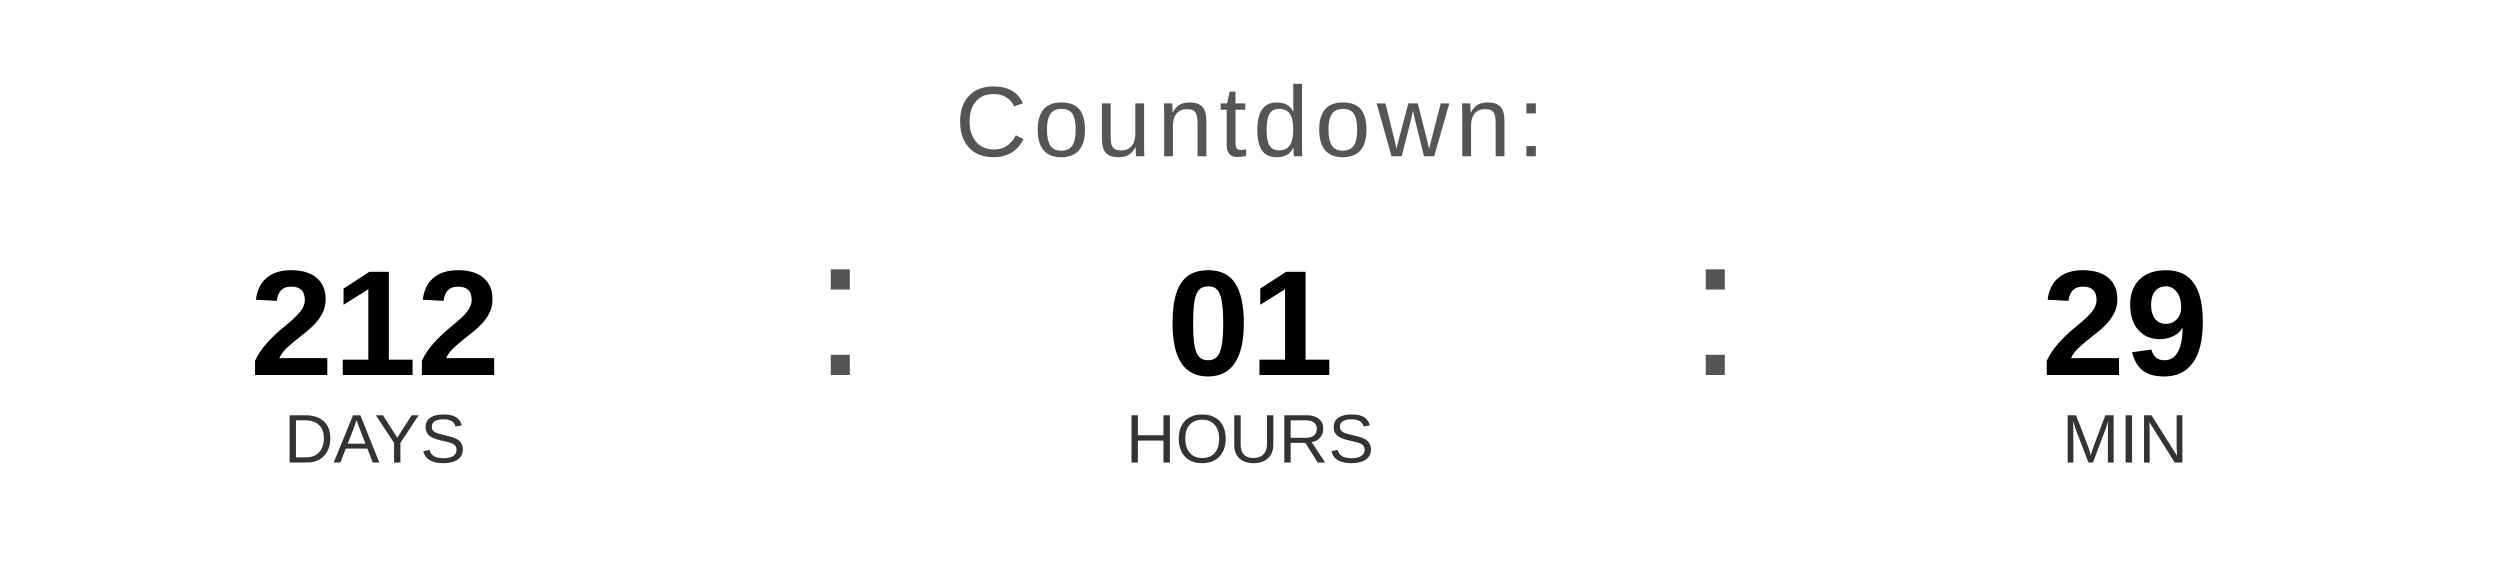
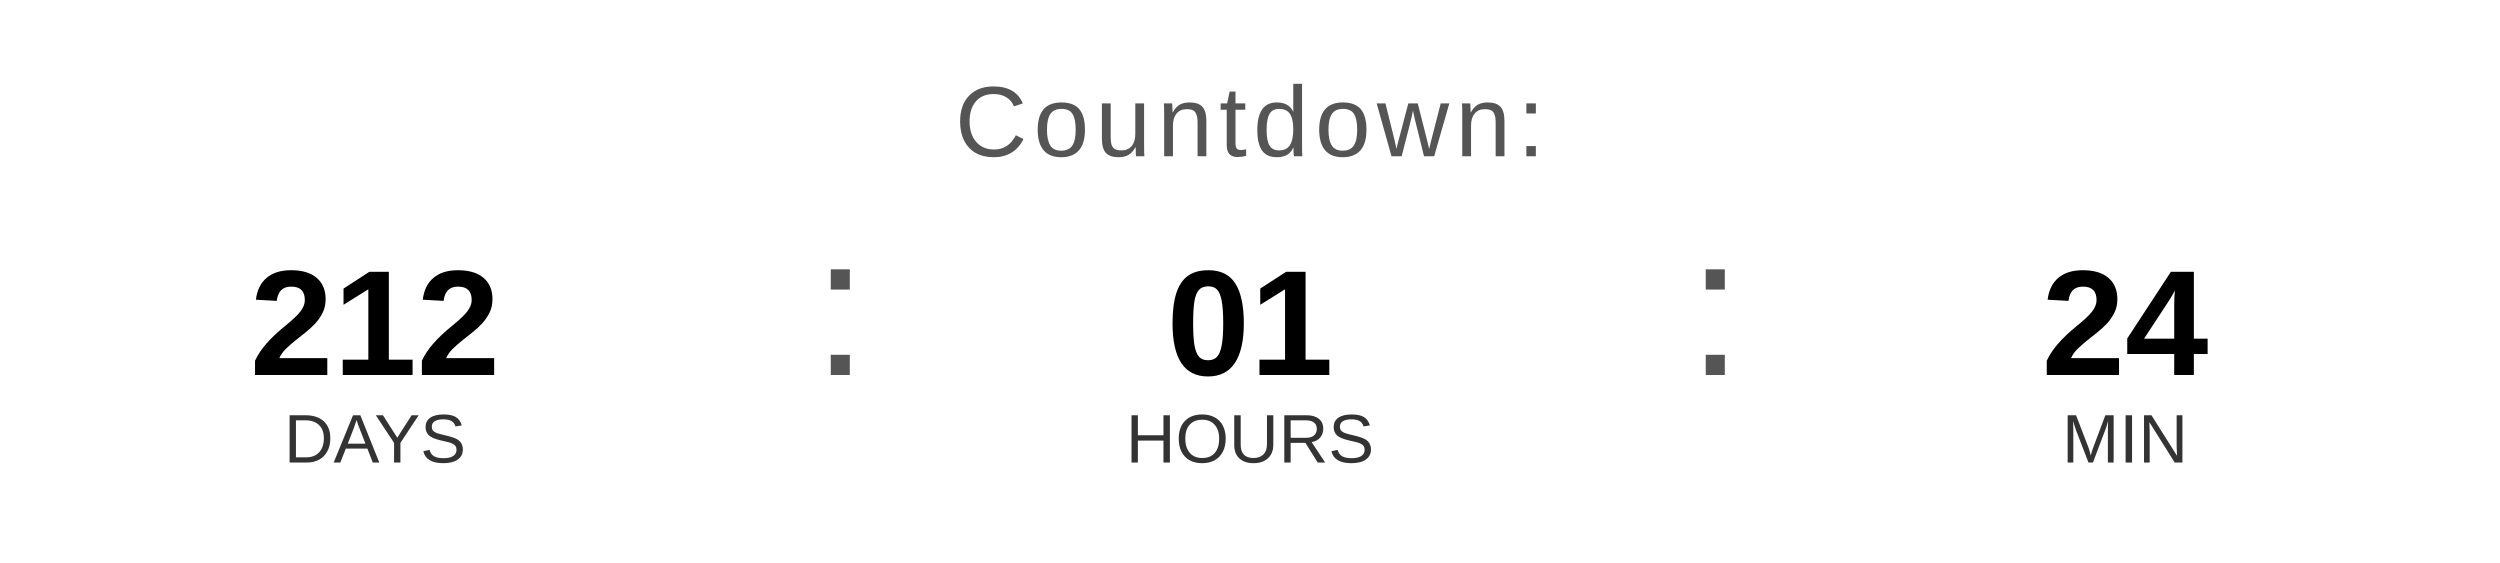
<svg xmlns="http://www.w3.org/2000/svg" width="400" height="90" viewBox="0 0 400 90">
  <text x="200" y="25" font-family="Arial, Helvetica, sans-serif" font-size="16" fill="#555555" text-anchor="middle" letter-spacing="1">
    Countdown:
  </text>
  <text x="60" y="60" font-family="Arial, Helvetica, sans-serif" font-size="24" font-weight="bold" fill="#000000" text-anchor="middle">212</text>
  <text x="60" y="74" font-family="Arial, Helvetica, sans-serif" font-size="11" fill="#333333" text-anchor="middle">DAYS</text>
  <text x="130" y="60" font-family="Arial, sans-serif" font-size="32" fill="#555555">:</text>
  <text x="200" y="60" font-family="Arial, Helvetica, sans-serif" font-size="24" font-weight="bold" fill="#000000" text-anchor="middle">01</text>
  <text x="200" y="74" font-family="Arial, Helvetica, sans-serif" font-size="11" fill="#333333" text-anchor="middle">HOURS</text>
  <text x="270" y="60" font-family="Arial, sans-serif" font-size="32" fill="#555555">:</text>
-   <text x="340" y="60" font-family="Arial, Helvetica, sans-serif" font-size="24" font-weight="bold" fill="#000000" text-anchor="middle">29</text>
+   <text x="340" y="60" font-family="Arial, Helvetica, sans-serif" font-size="24" font-weight="bold" fill="#000000" text-anchor="middle">24</text>
  <text x="340" y="74" font-family="Arial, Helvetica, sans-serif" font-size="11" fill="#333333" text-anchor="middle">MIN</text>
</svg>
